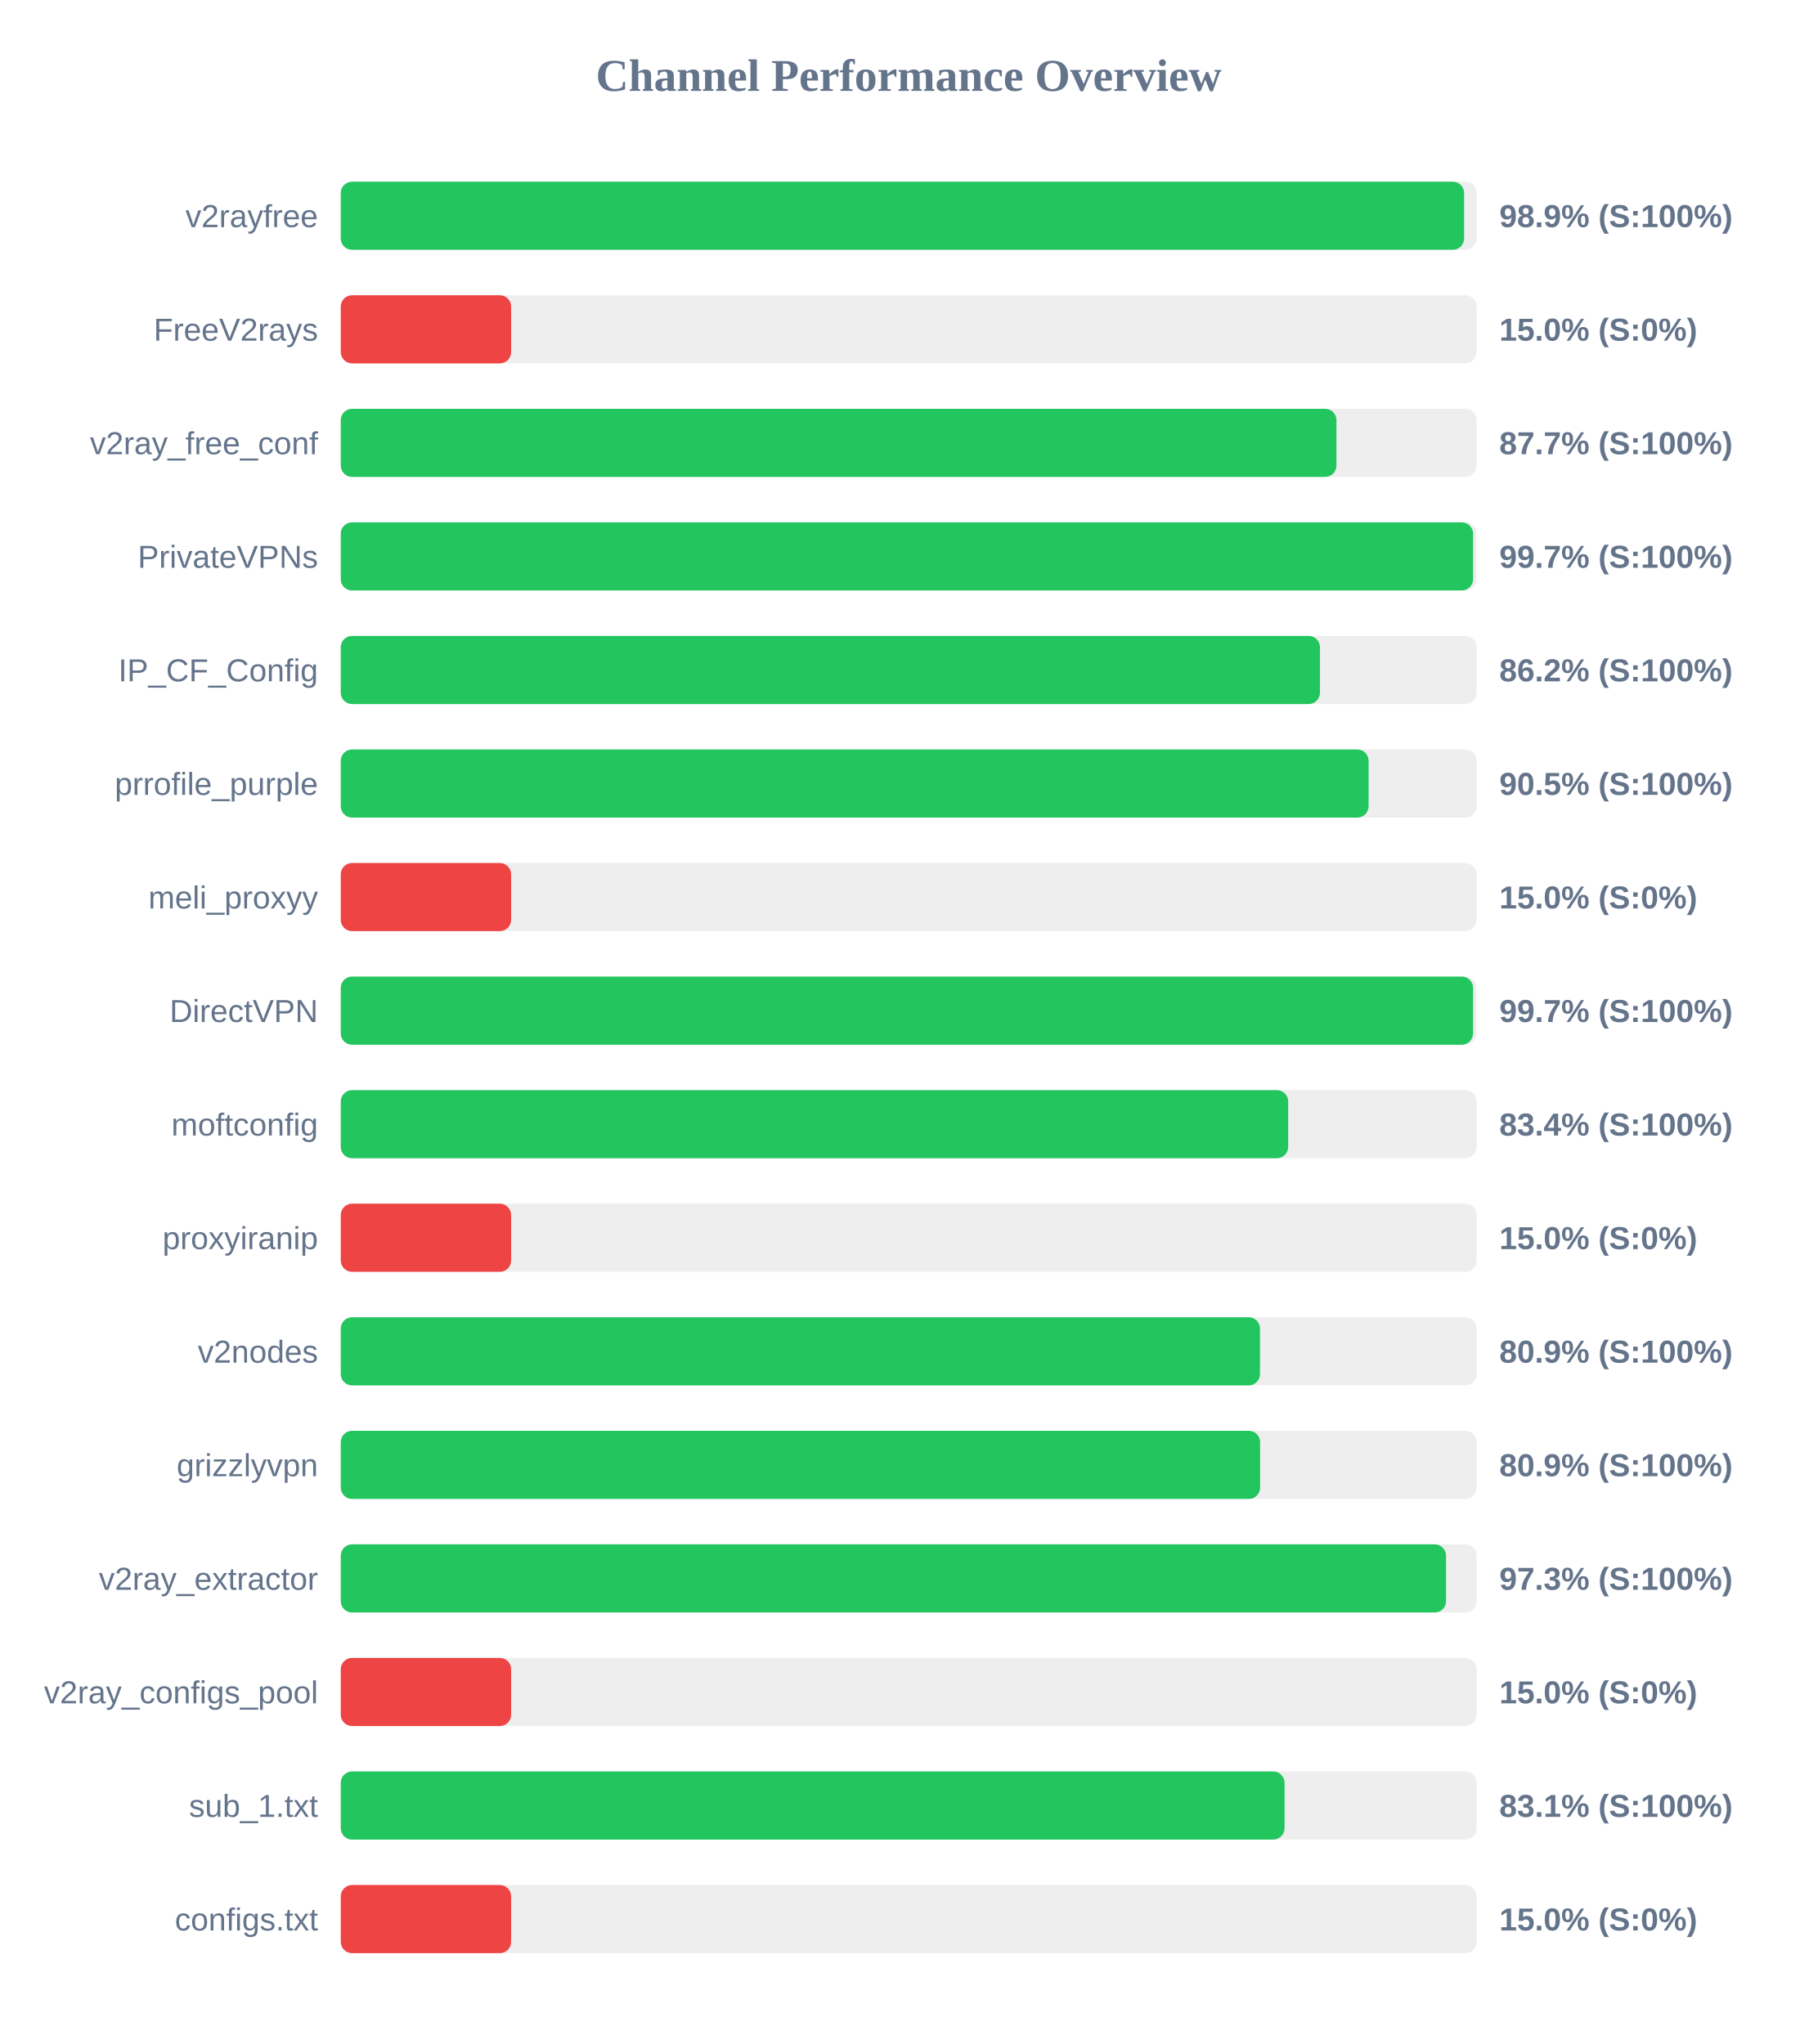
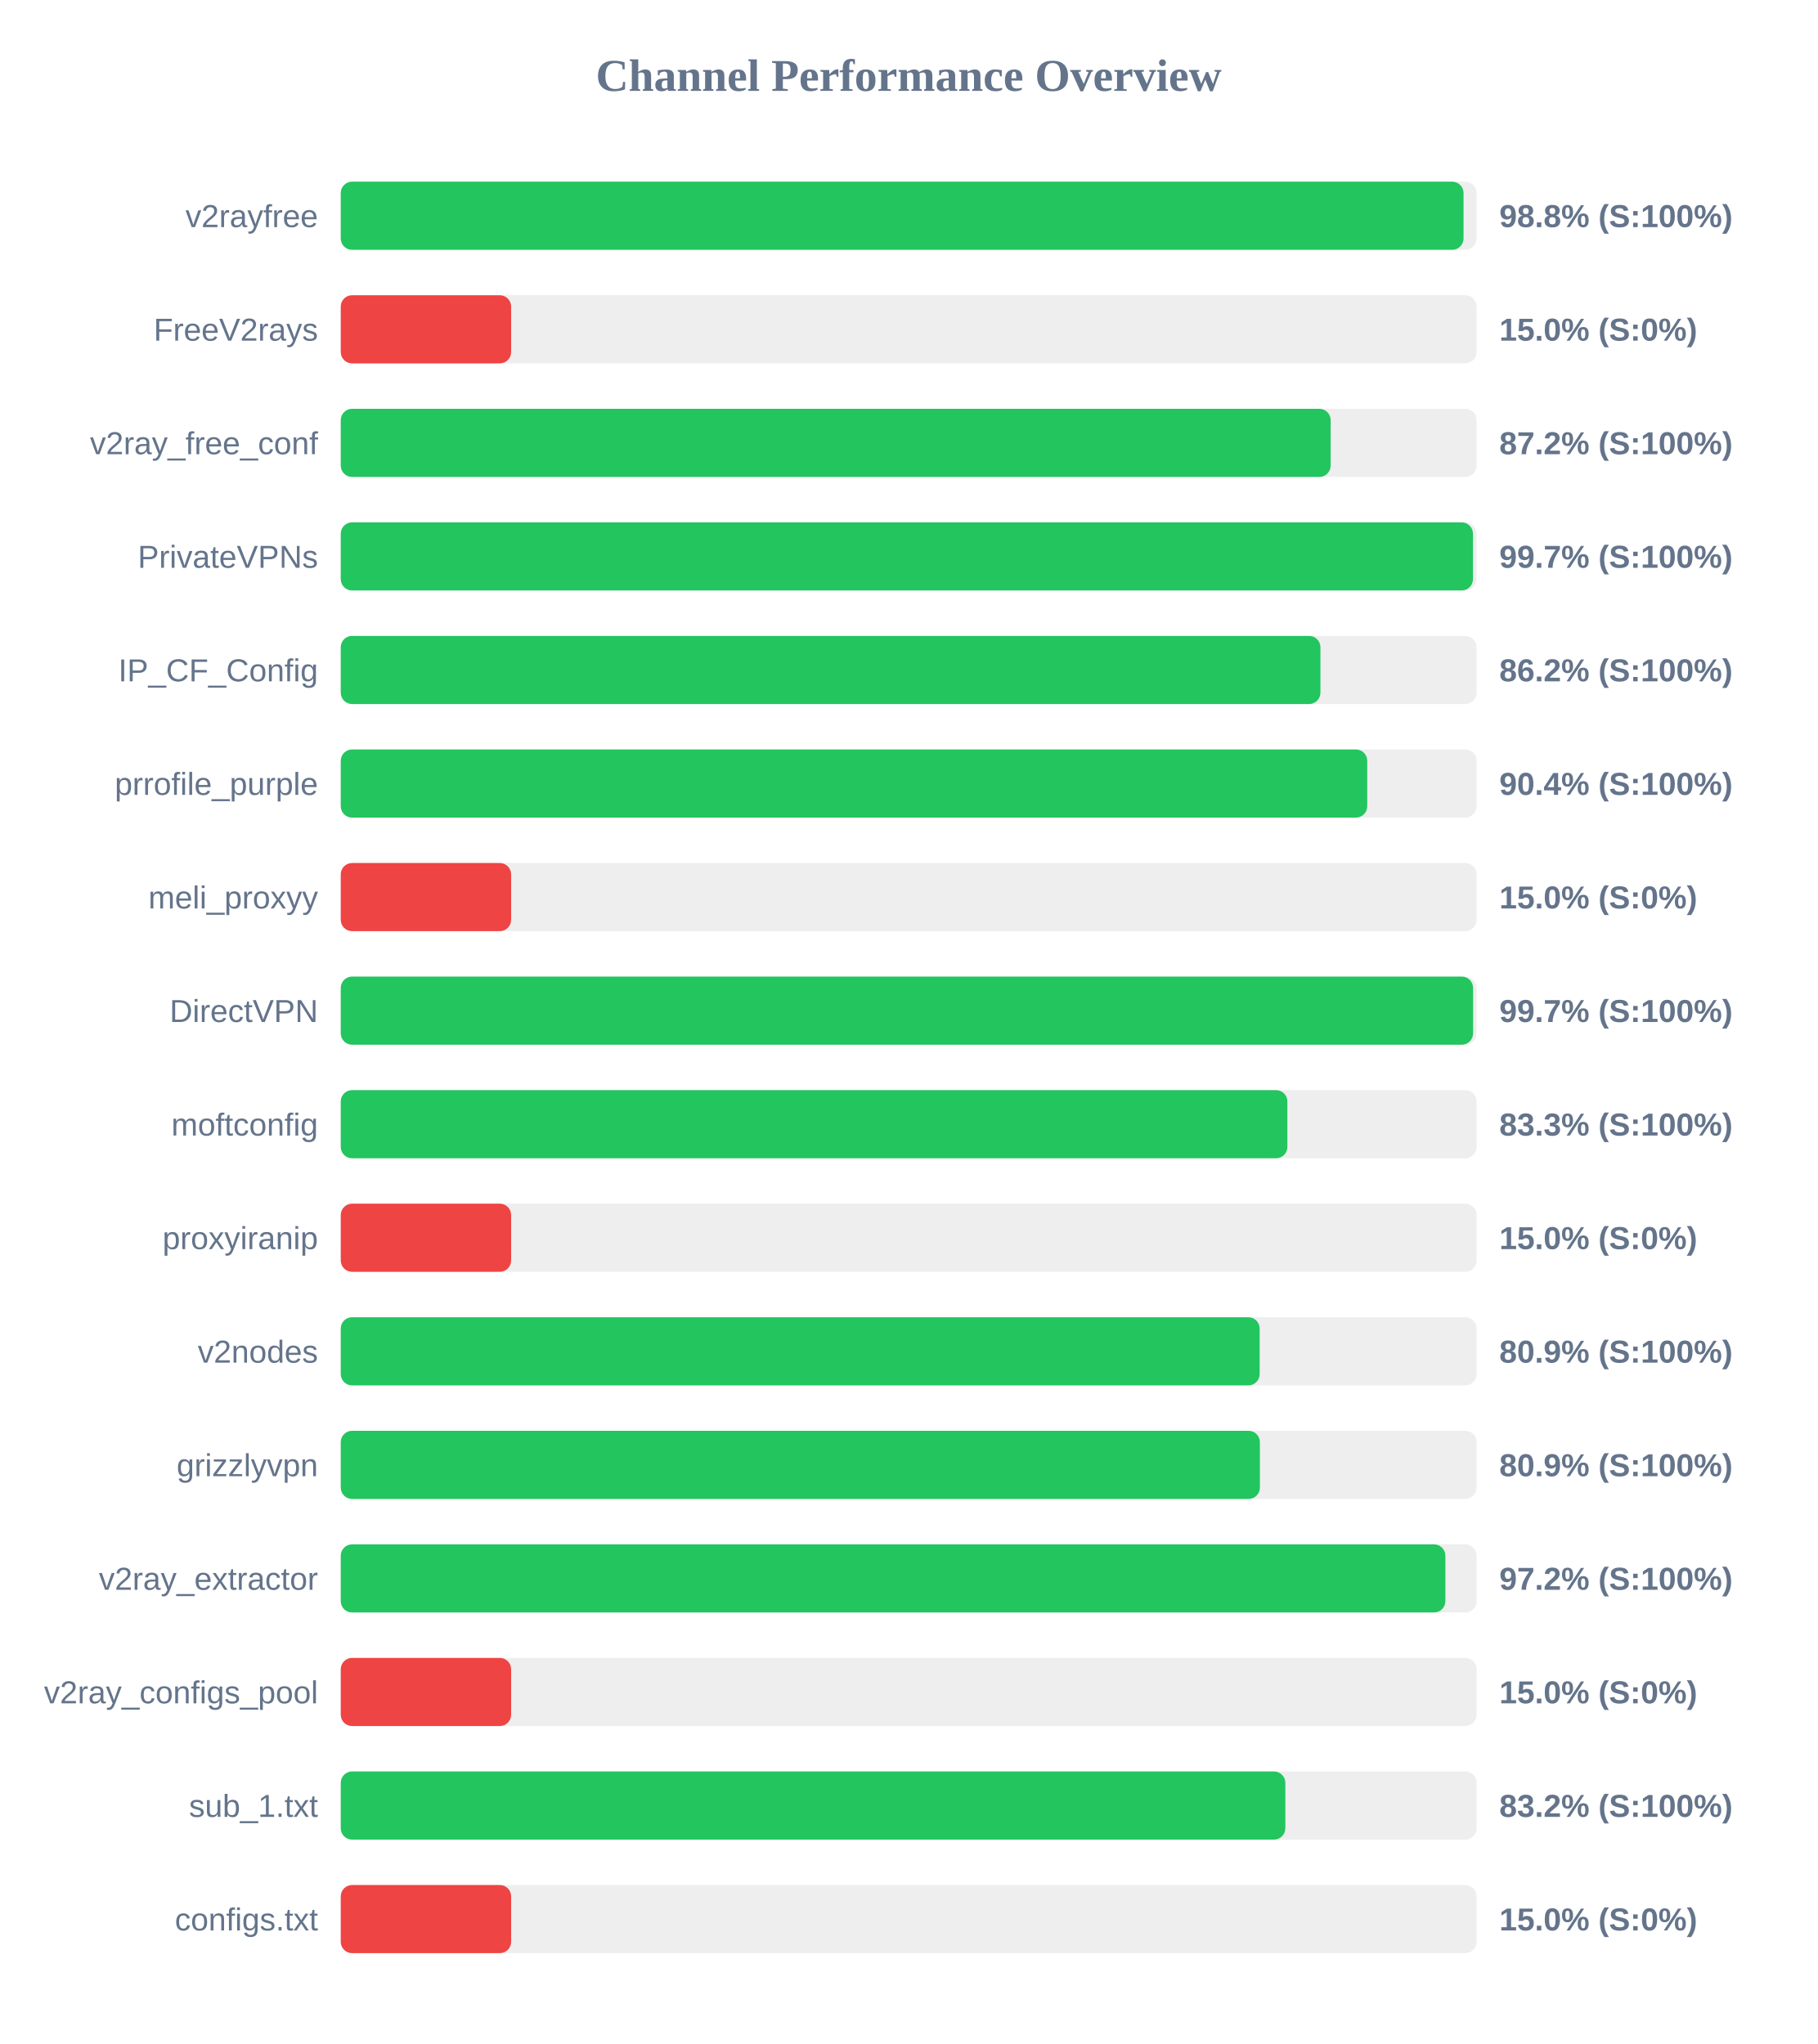
<svg xmlns="http://www.w3.org/2000/svg" width="800" height="900" version="1.1">
  <style>
        .row { font: 14px Arial; fill: #64748b; }
        .score { font: bold 14px Arial; fill: #64748b; }
    </style>
  <text x="400" y="40" text-anchor="middle" font-size="20px" font-weight="bold" fill="#64748b">Channel Performance Overview</text>
  <rect x="150" y="80" width="500" height="30" fill="#eee" rx="5" />
-   <rect x="150" y="80" width="494.5" height="30" fill="#22c55e" rx="5" />
+   <rect x="150" y="80" width="494.25" height="30" fill="#22c55e" rx="5" />
  <text x="140" y="100" text-anchor="end" class="row">v2rayfree</text>
-   <text x="660" y="100" text-anchor="start" class="score">98.9% (S:100%)</text>
+   <text x="660" y="100" text-anchor="start" class="score">98.8% (S:100%)</text>
  <rect x="150" y="130" width="500" height="30" fill="#eee" rx="5" />
  <rect x="150" y="130" width="75.0" height="30" fill="#ef4444" rx="5" />
  <text x="140" y="150" text-anchor="end" class="row">FreeV2rays</text>
  <text x="660" y="150" text-anchor="start" class="score">15.0% (S:0%)</text>
  <rect x="150" y="180" width="500" height="30" fill="#eee" rx="5" />
-   <rect x="150" y="180" width="438.3" height="30" fill="#22c55e" rx="5" />
+   <rect x="150" y="180" width="435.75" height="30" fill="#22c55e" rx="5" />
  <text x="140" y="200" text-anchor="end" class="row">v2ray_free_conf</text>
-   <text x="660" y="200" text-anchor="start" class="score">87.7% (S:100%)</text>
+   <text x="660" y="200" text-anchor="start" class="score">87.2% (S:100%)</text>
  <rect x="150" y="230" width="500" height="30" fill="#eee" rx="5" />
-   <rect x="150" y="230" width="498.45" height="30" fill="#22c55e" rx="5" />
+   <rect x="150" y="230" width="498.4" height="30" fill="#22c55e" rx="5" />
  <text x="140" y="250" text-anchor="end" class="row">PrivateVPNs</text>
  <text x="660" y="250" text-anchor="start" class="score">99.7% (S:100%)</text>
  <rect x="150" y="280" width="500" height="30" fill="#eee" rx="5" />
-   <rect x="150" y="280" width="431.05" height="30" fill="#22c55e" rx="5" />
+   <rect x="150" y="280" width="431.25" height="30" fill="#22c55e" rx="5" />
  <text x="140" y="300" text-anchor="end" class="row">IP_CF_Config</text>
  <text x="660" y="300" text-anchor="start" class="score">86.2% (S:100%)</text>
  <rect x="150" y="330" width="500" height="30" fill="#eee" rx="5" />
-   <rect x="150" y="330" width="452.45" height="30" fill="#22c55e" rx="5" />
+   <rect x="150" y="330" width="451.85" height="30" fill="#22c55e" rx="5" />
  <text x="140" y="350" text-anchor="end" class="row">prrofile_purple</text>
-   <text x="660" y="350" text-anchor="start" class="score">90.5% (S:100%)</text>
+   <text x="660" y="350" text-anchor="start" class="score">90.4% (S:100%)</text>
  <rect x="150" y="380" width="500" height="30" fill="#eee" rx="5" />
  <rect x="150" y="380" width="75.0" height="30" fill="#ef4444" rx="5" />
  <text x="140" y="400" text-anchor="end" class="row">meli_proxyy</text>
  <text x="660" y="400" text-anchor="start" class="score">15.0% (S:0%)</text>
  <rect x="150" y="430" width="500" height="30" fill="#eee" rx="5" />
  <rect x="150" y="430" width="498.45" height="30" fill="#22c55e" rx="5" />
  <text x="140" y="450" text-anchor="end" class="row">DirectVPN</text>
  <text x="660" y="450" text-anchor="start" class="score">99.7% (S:100%)</text>
  <rect x="150" y="480" width="500" height="30" fill="#eee" rx="5" />
-   <rect x="150" y="480" width="417.05" height="30" fill="#22c55e" rx="5" />
+   <rect x="150" y="480" width="416.7" height="30" fill="#22c55e" rx="5" />
  <text x="140" y="500" text-anchor="end" class="row">moftconfig</text>
-   <text x="660" y="500" text-anchor="start" class="score">83.4% (S:100%)</text>
+   <text x="660" y="500" text-anchor="start" class="score">83.3% (S:100%)</text>
  <rect x="150" y="530" width="500" height="30" fill="#eee" rx="5" />
  <rect x="150" y="530" width="75.0" height="30" fill="#ef4444" rx="5" />
  <text x="140" y="550" text-anchor="end" class="row">proxyiranip</text>
  <text x="660" y="550" text-anchor="start" class="score">15.0% (S:0%)</text>
  <rect x="150" y="580" width="500" height="30" fill="#eee" rx="5" />
-   <rect x="150" y="580" width="404.65" height="30" fill="#22c55e" rx="5" />
+   <rect x="150" y="580" width="404.5" height="30" fill="#22c55e" rx="5" />
  <text x="140" y="600" text-anchor="end" class="row">v2nodes</text>
  <text x="660" y="600" text-anchor="start" class="score">80.9% (S:100%)</text>
  <rect x="150" y="630" width="500" height="30" fill="#eee" rx="5" />
-   <rect x="150" y="630" width="404.7" height="30" fill="#22c55e" rx="5" />
+   <rect x="150" y="630" width="404.6" height="30" fill="#22c55e" rx="5" />
  <text x="140" y="650" text-anchor="end" class="row">grizzlyvpn</text>
  <text x="660" y="650" text-anchor="start" class="score">80.9% (S:100%)</text>
  <rect x="150" y="680" width="500" height="30" fill="#eee" rx="5" />
-   <rect x="150" y="680" width="486.55" height="30" fill="#22c55e" rx="5" />
+   <rect x="150" y="680" width="486.25" height="30" fill="#22c55e" rx="5" />
  <text x="140" y="700" text-anchor="end" class="row">v2ray_extractor</text>
-   <text x="660" y="700" text-anchor="start" class="score">97.3% (S:100%)</text>
+   <text x="660" y="700" text-anchor="start" class="score">97.2% (S:100%)</text>
  <rect x="150" y="730" width="500" height="30" fill="#eee" rx="5" />
  <rect x="150" y="730" width="75.0" height="30" fill="#ef4444" rx="5" />
  <text x="140" y="750" text-anchor="end" class="row">v2ray_configs_pool</text>
  <text x="660" y="750" text-anchor="start" class="score">15.0% (S:0%)</text>
  <rect x="150" y="780" width="500" height="30" fill="#eee" rx="5" />
-   <rect x="150" y="780" width="415.45" height="30" fill="#22c55e" rx="5" />
+   <rect x="150" y="780" width="415.8" height="30" fill="#22c55e" rx="5" />
  <text x="140" y="800" text-anchor="end" class="row">sub_1.txt</text>
-   <text x="660" y="800" text-anchor="start" class="score">83.1% (S:100%)</text>
+   <text x="660" y="800" text-anchor="start" class="score">83.2% (S:100%)</text>
  <rect x="150" y="830" width="500" height="30" fill="#eee" rx="5" />
  <rect x="150" y="830" width="75.0" height="30" fill="#ef4444" rx="5" />
  <text x="140" y="850" text-anchor="end" class="row">configs.txt</text>
  <text x="660" y="850" text-anchor="start" class="score">15.0% (S:0%)</text>
</svg>
